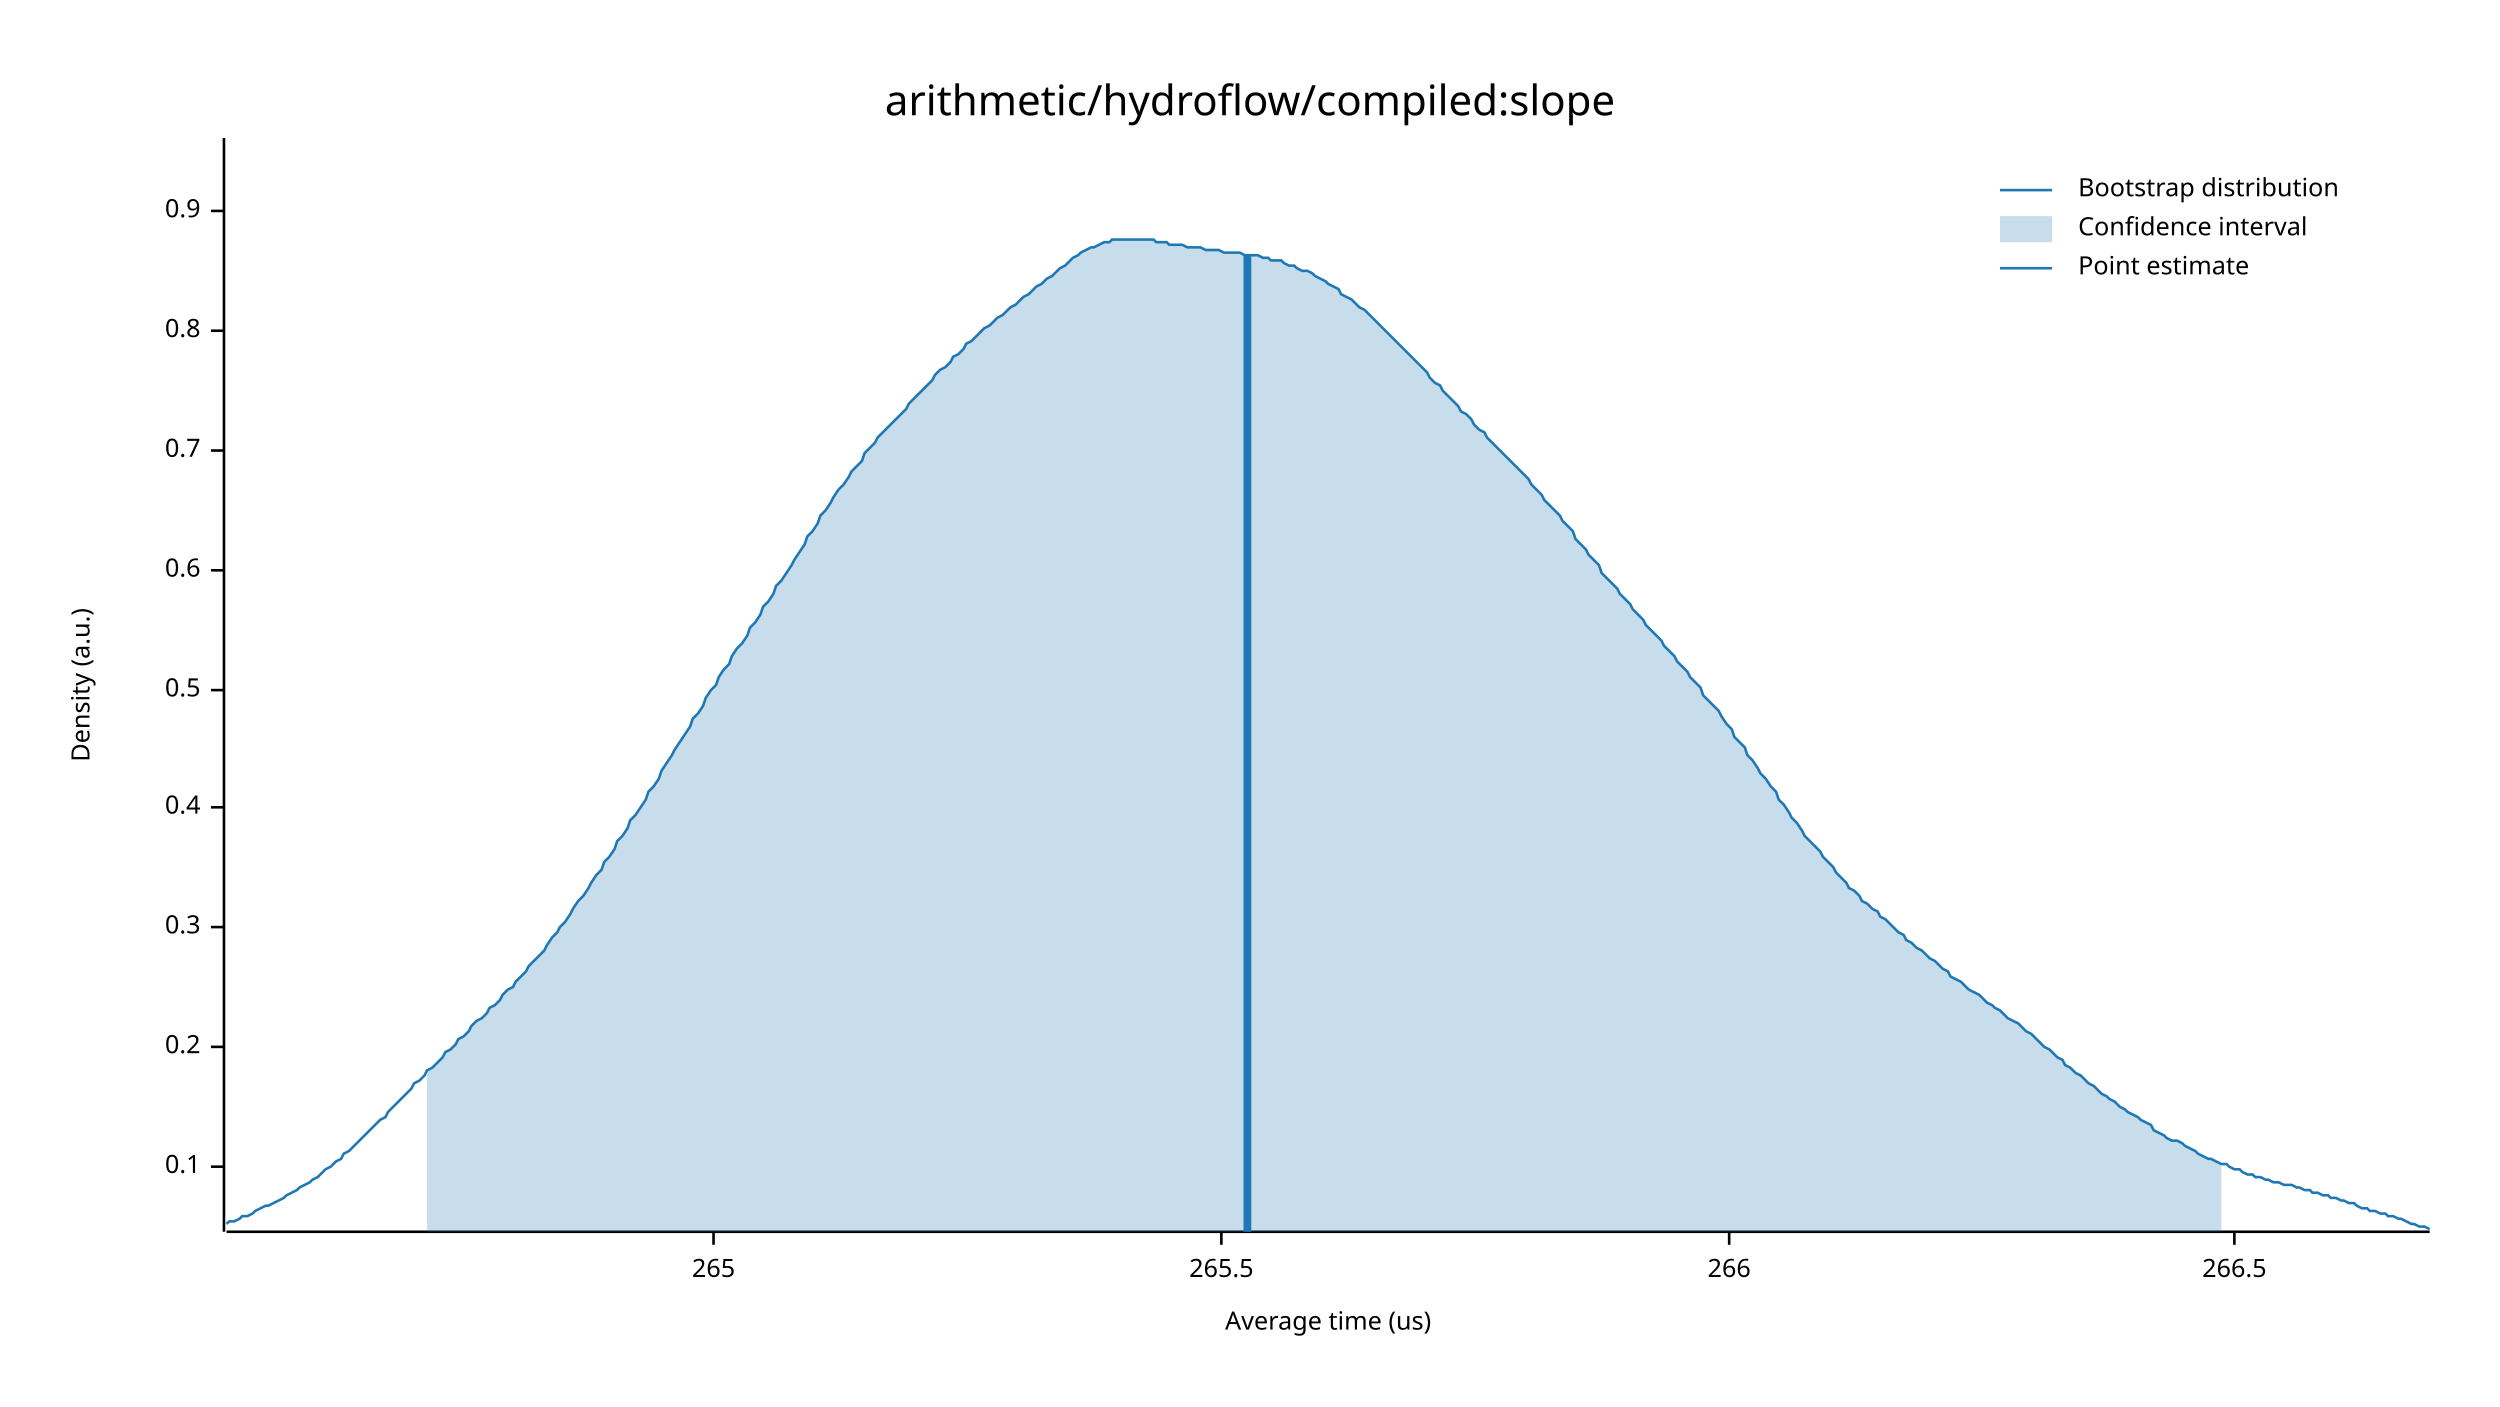
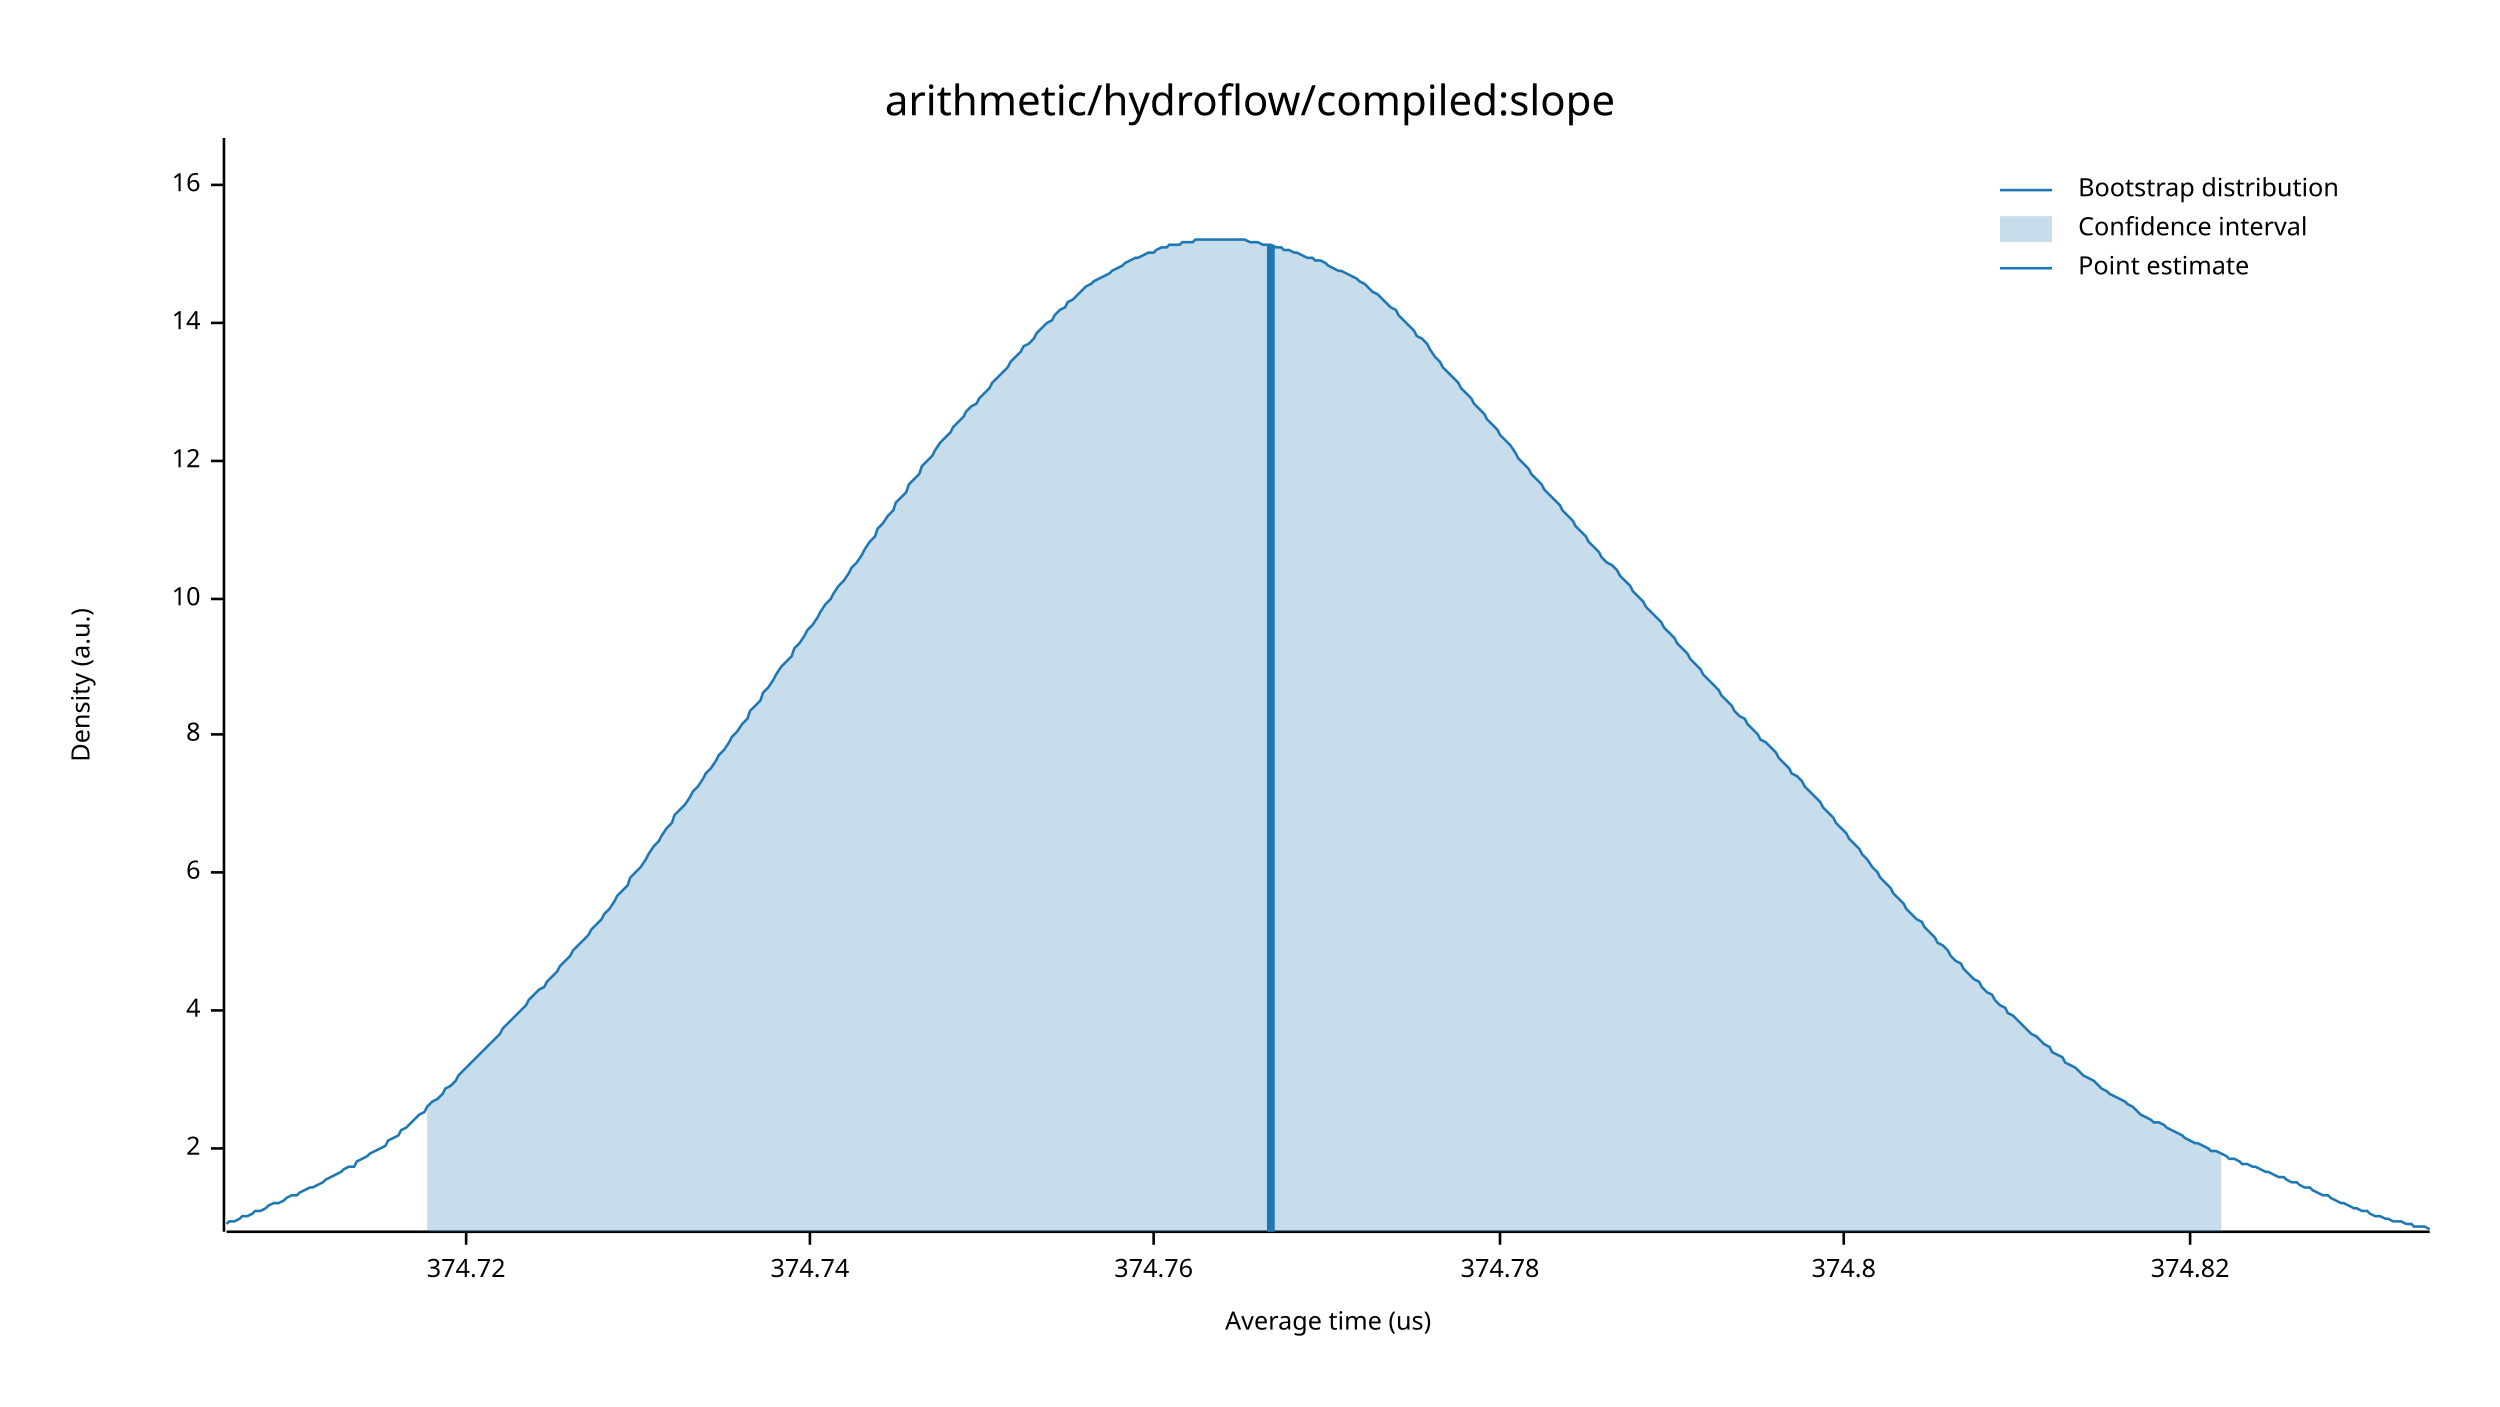
<svg xmlns="http://www.w3.org/2000/svg" width="960" height="540" viewBox="0 0 960 540">
  <text x="480" y="32" dy="0.76em" text-anchor="middle" font-family="sans-serif" font-size="16.129" opacity="1" fill="#000000">
arithmetic/hydroflow/compiled:slope
</text>
  <text x="27" y="263" dy="0.76em" text-anchor="middle" font-family="sans-serif" font-size="9.677" opacity="1" fill="#000000" transform="rotate(270, 27, 263)">
Density (a.u.)
</text>
  <text x="510" y="513" dy="-0.5ex" text-anchor="middle" font-family="sans-serif" font-size="9.677" opacity="1" fill="#000000">
Average time (us)
</text>
  <polyline fill="none" opacity="1" stroke="#000000" stroke-width="1" points="86,53 86,473 " />
-   <text x="77" y="448" dy="0.5ex" text-anchor="end" font-family="sans-serif" font-size="9.677" opacity="1" fill="#000000">
- 0.1
+   <text x="77" y="441" dy="0.5ex" text-anchor="end" font-family="sans-serif" font-size="9.677" opacity="1" fill="#000000">
+ 2
</text>
-   <polyline fill="none" opacity="1" stroke="#000000" stroke-width="1" points="81,448 86,448 " />
-   <text x="77" y="402" dy="0.5ex" text-anchor="end" font-family="sans-serif" font-size="9.677" opacity="1" fill="#000000">
- 0.2
+   <polyline fill="none" opacity="1" stroke="#000000" stroke-width="1" points="81,441 86,441 " />
+   <text x="77" y="388" dy="0.5ex" text-anchor="end" font-family="sans-serif" font-size="9.677" opacity="1" fill="#000000">
+ 4
</text>
-   <polyline fill="none" opacity="1" stroke="#000000" stroke-width="1" points="81,402 86,402 " />
-   <text x="77" y="356" dy="0.5ex" text-anchor="end" font-family="sans-serif" font-size="9.677" opacity="1" fill="#000000">
- 0.3
+   <polyline fill="none" opacity="1" stroke="#000000" stroke-width="1" points="81,388 86,388 " />
+   <text x="77" y="335" dy="0.5ex" text-anchor="end" font-family="sans-serif" font-size="9.677" opacity="1" fill="#000000">
+ 6
</text>
-   <polyline fill="none" opacity="1" stroke="#000000" stroke-width="1" points="81,356 86,356 " />
-   <text x="77" y="310" dy="0.5ex" text-anchor="end" font-family="sans-serif" font-size="9.677" opacity="1" fill="#000000">
- 0.4
+   <polyline fill="none" opacity="1" stroke="#000000" stroke-width="1" points="81,335 86,335 " />
+   <text x="77" y="282" dy="0.5ex" text-anchor="end" font-family="sans-serif" font-size="9.677" opacity="1" fill="#000000">
+ 8
</text>
-   <polyline fill="none" opacity="1" stroke="#000000" stroke-width="1" points="81,310 86,310 " />
-   <text x="77" y="265" dy="0.5ex" text-anchor="end" font-family="sans-serif" font-size="9.677" opacity="1" fill="#000000">
- 0.5
+   <polyline fill="none" opacity="1" stroke="#000000" stroke-width="1" points="81,282 86,282 " />
+   <text x="77" y="230" dy="0.5ex" text-anchor="end" font-family="sans-serif" font-size="9.677" opacity="1" fill="#000000">
+ 10
</text>
-   <polyline fill="none" opacity="1" stroke="#000000" stroke-width="1" points="81,265 86,265 " />
-   <text x="77" y="219" dy="0.5ex" text-anchor="end" font-family="sans-serif" font-size="9.677" opacity="1" fill="#000000">
- 0.6
+   <polyline fill="none" opacity="1" stroke="#000000" stroke-width="1" points="81,230 86,230 " />
+   <text x="77" y="177" dy="0.5ex" text-anchor="end" font-family="sans-serif" font-size="9.677" opacity="1" fill="#000000">
+ 12
</text>
-   <polyline fill="none" opacity="1" stroke="#000000" stroke-width="1" points="81,219 86,219 " />
-   <text x="77" y="173" dy="0.5ex" text-anchor="end" font-family="sans-serif" font-size="9.677" opacity="1" fill="#000000">
- 0.7
+   <polyline fill="none" opacity="1" stroke="#000000" stroke-width="1" points="81,177 86,177 " />
+   <text x="77" y="124" dy="0.5ex" text-anchor="end" font-family="sans-serif" font-size="9.677" opacity="1" fill="#000000">
+ 14
</text>
-   <polyline fill="none" opacity="1" stroke="#000000" stroke-width="1" points="81,173 86,173 " />
-   <text x="77" y="127" dy="0.5ex" text-anchor="end" font-family="sans-serif" font-size="9.677" opacity="1" fill="#000000">
- 0.8
+   <polyline fill="none" opacity="1" stroke="#000000" stroke-width="1" points="81,124 86,124 " />
+   <text x="77" y="71" dy="0.5ex" text-anchor="end" font-family="sans-serif" font-size="9.677" opacity="1" fill="#000000">
+ 16
</text>
-   <polyline fill="none" opacity="1" stroke="#000000" stroke-width="1" points="81,127 86,127 " />
-   <text x="77" y="81" dy="0.5ex" text-anchor="end" font-family="sans-serif" font-size="9.677" opacity="1" fill="#000000">
- 0.9
+   <polyline fill="none" opacity="1" stroke="#000000" stroke-width="1" points="81,71 86,71 " />
+   <polyline fill="none" opacity="1" stroke="#000000" stroke-width="1" points="87,473 933,473 " />
+   <text x="179" y="483" dy="0.76em" text-anchor="middle" font-family="sans-serif" font-size="9.677" opacity="1" fill="#000000">
+ 374.72
</text>
-   <polyline fill="none" opacity="1" stroke="#000000" stroke-width="1" points="81,81 86,81 " />
-   <polyline fill="none" opacity="1" stroke="#000000" stroke-width="1" points="87,473 933,473 " />
-   <text x="274" y="483" dy="0.76em" text-anchor="middle" font-family="sans-serif" font-size="9.677" opacity="1" fill="#000000">
- 265
+   <polyline fill="none" opacity="1" stroke="#000000" stroke-width="1" points="179,473 179,478 " />
+   <text x="311" y="483" dy="0.76em" text-anchor="middle" font-family="sans-serif" font-size="9.677" opacity="1" fill="#000000">
+ 374.74
</text>
-   <polyline fill="none" opacity="1" stroke="#000000" stroke-width="1" points="274,473 274,478 " />
-   <text x="469" y="483" dy="0.76em" text-anchor="middle" font-family="sans-serif" font-size="9.677" opacity="1" fill="#000000">
- 265.5
+   <polyline fill="none" opacity="1" stroke="#000000" stroke-width="1" points="311,473 311,478 " />
+   <text x="443" y="483" dy="0.76em" text-anchor="middle" font-family="sans-serif" font-size="9.677" opacity="1" fill="#000000">
+ 374.76
</text>
-   <polyline fill="none" opacity="1" stroke="#000000" stroke-width="1" points="469,473 469,478 " />
-   <text x="664" y="483" dy="0.76em" text-anchor="middle" font-family="sans-serif" font-size="9.677" opacity="1" fill="#000000">
- 266
+   <polyline fill="none" opacity="1" stroke="#000000" stroke-width="1" points="443,473 443,478 " />
+   <text x="576" y="483" dy="0.76em" text-anchor="middle" font-family="sans-serif" font-size="9.677" opacity="1" fill="#000000">
+ 374.78
</text>
-   <polyline fill="none" opacity="1" stroke="#000000" stroke-width="1" points="664,473 664,478 " />
-   <text x="858" y="483" dy="0.76em" text-anchor="middle" font-family="sans-serif" font-size="9.677" opacity="1" fill="#000000">
- 266.5
+   <polyline fill="none" opacity="1" stroke="#000000" stroke-width="1" points="576,473 576,478 " />
+   <text x="708" y="483" dy="0.76em" text-anchor="middle" font-family="sans-serif" font-size="9.677" opacity="1" fill="#000000">
+ 374.8
</text>
-   <polyline fill="none" opacity="1" stroke="#000000" stroke-width="1" points="858,473 858,478 " />
-   <polyline fill="none" opacity="1" stroke="#1F78B4" stroke-width="1" points="87,470 88,469 90,469 92,468 93,467 95,467 97,466 98,465 100,464 102,463 103,463 105,462 107,461 109,460 110,459 112,458 114,457 115,456 117,455 119,454 120,453 122,452 124,450 125,449 127,448 129,446 131,445 132,443 134,442 136,440 137,439 139,437 141,435 142,434 144,432 146,430 148,429 149,427 151,425 153,423 154,422 156,420 158,418 159,416 161,415 163,413 164,411 166,410 168,408 170,406 171,404 173,403 175,401 176,399 178,398 180,396 181,394 183,392 185,391 187,389 188,387 190,386 192,384 193,382 195,380 197,379 198,377 200,375 202,373 203,371 205,369 207,367 209,365 210,363 212,360 214,358 215,356 217,354 219,351 220,349 222,346 224,344 226,341 227,339 229,336 231,334 232,331 234,329 236,326 237,323 239,321 241,318 242,315 244,313 246,310 248,307 249,304 251,302 253,299 254,296 256,293 258,290 259,288 261,285 263,282 265,279 266,276 268,274 270,271 271,268 273,265 275,263 276,260 278,257 280,255 281,252 283,249 285,247 287,244 288,241 290,239 292,236 293,233 295,231 297,228 298,225 300,223 302,220 304,217 305,215 307,212 309,209 310,206 312,204 314,201 315,198 317,196 319,193 320,191 322,188 324,186 326,183 327,181 329,179 331,177 332,174 334,172 336,170 337,168 339,166 341,164 343,162 344,161 346,159 348,157 349,155 351,153 353,151 354,150 356,148 358,146 359,144 361,142 363,141 365,139 366,137 368,136 370,134 371,132 373,131 375,129 376,128 378,126 380,125 381,124 383,122 385,121 387,119 388,118 390,117 392,115 393,114 395,113 397,111 398,110 400,109 402,107 404,106 405,105 407,103 409,102 410,101 412,99 414,98 415,97 417,96 419,95 420,95 422,94 424,93 426,93 427,92 429,92 431,92 432,92 434,92 436,92 437,92 439,92 441,92 443,92 444,93 446,93 448,93 449,94 451,94 453,94 454,94 456,95 458,95 459,95 461,95 463,96 465,96 466,96 468,96 470,97 471,97 473,97 475,97 476,97 478,98 480,98 482,98 483,98 485,99 487,99 488,100 490,100 492,100 493,101 495,102 497,102 498,103 500,104 502,104 504,105 505,106 507,107 509,108 510,109 512,110 514,111 515,113 517,114 519,115 521,117 522,118 524,119 526,121 527,122 529,124 531,126 532,127 534,129 536,131 537,132 539,134 541,136 543,138 544,139 546,141 548,143 549,145 551,147 553,148 554,150 556,152 558,154 560,156 561,158 563,159 565,161 566,163 568,165 570,166 571,168 573,170 575,172 576,173 578,175 580,177 582,179 583,180 585,182 587,184 588,186 590,188 592,190 593,192 595,194 597,196 599,198 600,200 602,202 604,204 605,207 607,209 609,211 610,213 612,215 614,217 615,220 617,222 619,224 621,226 622,228 624,230 626,232 627,234 629,236 631,238 632,240 634,242 636,244 638,246 639,248 641,250 643,252 644,254 646,256 648,258 649,260 651,262 653,264 654,267 656,269 658,271 660,273 661,275 663,278 665,280 666,283 668,285 670,287 671,290 673,292 675,295 676,297 678,299 680,302 682,304 683,307 685,309 687,312 688,314 690,316 692,319 693,321 695,323 697,325 699,327 700,329 702,331 704,333 705,335 707,337 709,339 710,341 712,342 714,344 715,346 717,347 719,349 721,350 722,352 724,353 726,355 727,356 729,358 731,359 732,361 734,362 736,364 738,365 739,366 741,368 743,369 744,370 746,372 748,373 749,375 751,376 753,377 754,378 756,380 758,381 760,382 761,383 763,385 765,386 766,387 768,388 770,390 771,391 773,392 775,393 777,395 778,396 780,397 782,399 783,400 785,402 787,403 788,404 790,406 792,407 793,409 795,410 797,412 799,413 800,414 802,416 804,417 805,418 807,420 809,421 810,422 812,423 814,425 816,426 817,427 819,428 821,429 822,430 824,431 826,432 827,434 829,435 831,436 832,437 834,438 836,438 838,439 839,440 841,441 843,442 844,443 846,444 848,445 849,445 851,446 853,447 855,447 856,448 858,449 860,449 861,450 863,451 865,451 866,452 868,452 870,453 871,453 873,454 875,454 877,455 878,455 880,455 882,456 883,456 885,457 887,457 888,458 890,458 892,459 894,459 895,460 897,460 899,461 900,461 902,462 904,462 905,463 907,464 909,464 910,465 912,465 914,466 916,466 917,467 919,467 921,468 922,468 924,469 926,470 927,470 929,471 931,471 933,472 " />
-   <polygon opacity="0.25" fill="#1F78B4" points="164,411 166,410 168,408 170,406 171,404 173,403 175,401 176,399 178,398 180,396 181,394 183,392 185,391 187,389 188,387 190,386 192,384 193,382 195,380 197,379 198,377 200,375 202,373 203,371 205,369 207,367 209,365 210,363 212,360 214,358 215,356 217,354 219,351 220,349 222,346 224,344 226,341 227,339 229,336 231,334 232,331 234,329 236,326 237,323 239,321 241,318 242,315 244,313 246,310 248,307 249,304 251,302 253,299 254,296 256,293 258,290 259,288 261,285 263,282 265,279 266,276 268,274 270,271 271,268 273,265 275,263 276,260 278,257 280,255 281,252 283,249 285,247 287,244 288,241 290,239 292,236 293,233 295,231 297,228 298,225 300,223 302,220 304,217 305,215 307,212 309,209 310,206 312,204 314,201 315,198 317,196 319,193 320,191 322,188 324,186 326,183 327,181 329,179 331,177 332,174 334,172 336,170 337,168 339,166 341,164 343,162 344,161 346,159 348,157 349,155 351,153 353,151 354,150 356,148 358,146 359,144 361,142 363,141 365,139 366,137 368,136 370,134 371,132 373,131 375,129 376,128 378,126 380,125 381,124 383,122 385,121 387,119 388,118 390,117 392,115 393,114 395,113 397,111 398,110 400,109 402,107 404,106 405,105 407,103 409,102 410,101 412,99 414,98 415,97 417,96 419,95 420,95 422,94 424,93 426,93 427,92 429,92 431,92 432,92 434,92 436,92 437,92 439,92 441,92 443,92 444,93 446,93 448,93 449,94 451,94 453,94 454,94 456,95 458,95 459,95 461,95 463,96 465,96 466,96 468,96 470,97 471,97 473,97 475,97 476,97 478,98 480,98 482,98 483,98 485,99 487,99 488,100 490,100 492,100 493,101 495,102 497,102 498,103 500,104 502,104 504,105 505,106 507,107 509,108 510,109 512,110 514,111 515,113 517,114 519,115 521,117 522,118 524,119 526,121 527,122 529,124 531,126 532,127 534,129 536,131 537,132 539,134 541,136 543,138 544,139 546,141 548,143 549,145 551,147 553,148 554,150 556,152 558,154 560,156 561,158 563,159 565,161 566,163 568,165 570,166 571,168 573,170 575,172 576,173 578,175 580,177 582,179 583,180 585,182 587,184 588,186 590,188 592,190 593,192 595,194 597,196 599,198 600,200 602,202 604,204 605,207 607,209 609,211 610,213 612,215 614,217 615,220 617,222 619,224 621,226 622,228 624,230 626,232 627,234 629,236 631,238 632,240 634,242 636,244 638,246 639,248 641,250 643,252 644,254 646,256 648,258 649,260 651,262 653,264 654,267 656,269 658,271 660,273 661,275 663,278 665,280 666,283 668,285 670,287 671,290 673,292 675,295 676,297 678,299 680,302 682,304 683,307 685,309 687,312 688,314 690,316 692,319 693,321 695,323 697,325 699,327 700,329 702,331 704,333 705,335 707,337 709,339 710,341 712,342 714,344 715,346 717,347 719,349 721,350 722,352 724,353 726,355 727,356 729,358 731,359 732,361 734,362 736,364 738,365 739,366 741,368 743,369 744,370 746,372 748,373 749,375 751,376 753,377 754,378 756,380 758,381 760,382 761,383 763,385 765,386 766,387 768,388 770,390 771,391 773,392 775,393 777,395 778,396 780,397 782,399 783,400 785,402 787,403 788,404 790,406 792,407 793,409 795,410 797,412 799,413 800,414 802,416 804,417 805,418 807,420 809,421 810,422 812,423 814,425 816,426 817,427 819,428 821,429 822,430 824,431 826,432 827,434 829,435 831,436 832,437 834,438 836,438 838,439 839,440 841,441 843,442 844,443 846,444 848,445 849,445 851,446 853,447 853,473 164,473 " />
-   <polyline fill="none" opacity="1" stroke="#1F78B4" stroke-width="3" points="479,473 479,98 " />
+   <polyline fill="none" opacity="1" stroke="#000000" stroke-width="1" points="708,473 708,478 " />
+   <text x="841" y="483" dy="0.76em" text-anchor="middle" font-family="sans-serif" font-size="9.677" opacity="1" fill="#000000">
+ 374.82
+ </text>
+   <polyline fill="none" opacity="1" stroke="#000000" stroke-width="1" points="841,473 841,478 " />
+   <polyline fill="none" opacity="1" stroke="#1F78B4" stroke-width="1" points="87,470 88,469 90,469 92,468 93,467 95,467 97,466 98,465 100,465 102,464 103,463 105,462 107,462 109,461 110,460 112,459 114,459 115,458 117,457 119,456 120,456 122,455 124,454 125,453 127,452 129,451 131,450 132,449 134,448 136,448 137,446 139,445 141,444 142,443 144,442 146,441 148,440 149,438 151,437 153,436 154,434 156,433 158,431 159,430 161,428 163,427 164,425 166,423 168,422 170,420 171,418 173,417 175,415 176,413 178,411 180,409 181,408 183,406 185,404 187,402 188,401 190,399 192,397 193,395 195,393 197,391 198,390 200,388 202,386 203,384 205,382 207,380 209,379 210,377 212,375 214,373 215,371 217,369 219,367 220,365 222,363 224,361 226,359 227,357 229,355 231,353 232,351 234,349 236,346 237,344 239,342 241,340 242,337 244,335 246,333 248,330 249,328 251,325 253,323 254,321 256,318 258,316 259,313 261,311 263,309 265,306 266,304 268,302 270,299 271,297 273,295 275,292 276,290 278,288 280,285 281,283 283,281 285,278 287,276 288,273 290,271 292,269 293,266 295,264 297,261 298,259 300,256 302,254 304,252 305,249 307,247 309,244 310,242 312,240 314,237 315,235 317,232 319,230 320,228 322,225 324,223 326,220 327,218 329,216 331,213 332,211 334,208 336,206 337,203 339,201 341,198 343,196 344,193 346,191 348,189 349,186 351,184 353,182 354,179 356,177 358,175 359,173 361,170 363,168 365,166 366,164 368,162 370,160 371,158 373,156 375,155 376,153 378,151 380,149 381,147 383,145 385,143 387,141 388,139 390,137 392,135 393,133 395,132 397,130 398,128 400,126 402,124 404,123 405,121 407,119 409,118 410,116 412,115 414,113 415,112 417,110 419,109 420,108 422,107 424,106 426,105 427,104 429,103 431,102 432,101 434,100 436,99 437,99 439,98 441,97 443,97 444,96 446,95 448,95 449,94 451,94 453,94 454,93 456,93 458,93 459,92 461,92 463,92 465,92 466,92 468,92 470,92 471,92 473,92 475,92 476,92 478,92 480,93 482,93 483,93 485,94 487,94 488,94 490,95 492,95 493,96 495,96 497,97 498,97 500,98 502,99 504,99 505,100 507,100 509,101 510,102 512,103 514,104 515,104 517,105 519,106 521,107 522,108 524,109 526,111 527,112 529,113 531,115 532,116 534,118 536,119 537,121 539,123 541,125 543,127 544,129 546,130 548,132 549,134 551,137 553,139 554,141 556,143 558,145 560,147 561,149 563,151 565,153 566,155 568,157 570,159 571,161 573,163 575,165 576,167 578,169 580,171 582,174 583,176 585,178 587,180 588,182 590,184 592,186 593,188 595,190 597,192 599,194 600,196 602,198 604,200 605,202 607,204 609,206 610,208 612,210 614,212 615,214 617,216 619,217 621,219 622,221 624,223 626,225 627,227 629,229 631,231 632,233 634,235 636,237 638,239 639,241 641,243 643,245 644,247 646,249 648,251 649,253 651,255 653,257 654,259 656,261 658,263 660,265 661,267 663,269 665,271 666,273 668,275 670,276 671,278 673,280 675,282 676,284 678,285 680,287 682,289 683,291 685,293 687,295 688,297 690,298 692,300 693,302 695,304 697,306 699,308 700,310 702,312 704,314 705,316 707,318 709,320 710,322 712,324 714,326 715,328 717,330 719,333 721,335 722,337 724,339 726,341 727,343 729,345 731,347 732,349 734,351 736,353 738,354 739,356 741,358 743,360 744,362 746,363 748,365 749,367 751,369 753,370 754,372 756,374 758,376 760,377 761,379 763,381 765,382 766,384 768,386 770,387 771,389 773,390 775,392 777,394 778,395 780,397 782,398 783,399 785,401 787,402 788,404 790,405 792,406 793,408 795,409 797,410 799,412 800,413 802,414 804,415 805,416 807,418 809,419 810,420 812,421 814,422 816,423 817,424 819,425 821,427 822,428 824,429 826,430 827,431 829,431 831,432 832,433 834,434 836,435 838,436 839,437 841,438 843,439 844,439 846,440 848,441 849,442 851,442 853,443 855,444 856,445 858,445 860,446 861,447 863,447 865,448 866,448 868,449 870,450 871,450 873,451 875,452 877,452 878,453 880,454 882,454 883,455 885,456 887,456 888,457 890,458 892,459 894,459 895,460 897,461 899,462 900,462 902,463 904,464 905,464 907,465 909,465 910,466 912,467 914,467 916,468 917,468 919,469 921,469 922,469 924,470 926,470 927,471 929,471 931,471 933,472 " />
+   <polygon opacity="0.25" fill="#1F78B4" points="164,425 166,423 168,422 170,420 171,418 173,417 175,415 176,413 178,411 180,409 181,408 183,406 185,404 187,402 188,401 190,399 192,397 193,395 195,393 197,391 198,390 200,388 202,386 203,384 205,382 207,380 209,379 210,377 212,375 214,373 215,371 217,369 219,367 220,365 222,363 224,361 226,359 227,357 229,355 231,353 232,351 234,349 236,346 237,344 239,342 241,340 242,337 244,335 246,333 248,330 249,328 251,325 253,323 254,321 256,318 258,316 259,313 261,311 263,309 265,306 266,304 268,302 270,299 271,297 273,295 275,292 276,290 278,288 280,285 281,283 283,281 285,278 287,276 288,273 290,271 292,269 293,266 295,264 297,261 298,259 300,256 302,254 304,252 305,249 307,247 309,244 310,242 312,240 314,237 315,235 317,232 319,230 320,228 322,225 324,223 326,220 327,218 329,216 331,213 332,211 334,208 336,206 337,203 339,201 341,198 343,196 344,193 346,191 348,189 349,186 351,184 353,182 354,179 356,177 358,175 359,173 361,170 363,168 365,166 366,164 368,162 370,160 371,158 373,156 375,155 376,153 378,151 380,149 381,147 383,145 385,143 387,141 388,139 390,137 392,135 393,133 395,132 397,130 398,128 400,126 402,124 404,123 405,121 407,119 409,118 410,116 412,115 414,113 415,112 417,110 419,109 420,108 422,107 424,106 426,105 427,104 429,103 431,102 432,101 434,100 436,99 437,99 439,98 441,97 443,97 444,96 446,95 448,95 449,94 451,94 453,94 454,93 456,93 458,93 459,92 461,92 463,92 465,92 466,92 468,92 470,92 471,92 473,92 475,92 476,92 478,92 480,93 482,93 483,93 485,94 487,94 488,94 490,95 492,95 493,96 495,96 497,97 498,97 500,98 502,99 504,99 505,100 507,100 509,101 510,102 512,103 514,104 515,104 517,105 519,106 521,107 522,108 524,109 526,111 527,112 529,113 531,115 532,116 534,118 536,119 537,121 539,123 541,125 543,127 544,129 546,130 548,132 549,134 551,137 553,139 554,141 556,143 558,145 560,147 561,149 563,151 565,153 566,155 568,157 570,159 571,161 573,163 575,165 576,167 578,169 580,171 582,174 583,176 585,178 587,180 588,182 590,184 592,186 593,188 595,190 597,192 599,194 600,196 602,198 604,200 605,202 607,204 609,206 610,208 612,210 614,212 615,214 617,216 619,217 621,219 622,221 624,223 626,225 627,227 629,229 631,231 632,233 634,235 636,237 638,239 639,241 641,243 643,245 644,247 646,249 648,251 649,253 651,255 653,257 654,259 656,261 658,263 660,265 661,267 663,269 665,271 666,273 668,275 670,276 671,278 673,280 675,282 676,284 678,285 680,287 682,289 683,291 685,293 687,295 688,297 690,298 692,300 693,302 695,304 697,306 699,308 700,310 702,312 704,314 705,316 707,318 709,320 710,322 712,324 714,326 715,328 717,330 719,333 721,335 722,337 724,339 726,341 727,343 729,345 731,347 732,349 734,351 736,353 738,354 739,356 741,358 743,360 744,362 746,363 748,365 749,367 751,369 753,370 754,372 756,374 758,376 760,377 761,379 763,381 765,382 766,384 768,386 770,387 771,389 773,390 775,392 777,394 778,395 780,397 782,398 783,399 785,401 787,402 788,404 790,405 792,406 793,408 795,409 797,410 799,412 800,413 802,414 804,415 805,416 807,418 809,419 810,420 812,421 814,422 816,423 817,424 819,425 821,427 822,428 824,429 826,430 827,431 829,431 831,432 832,433 834,434 836,435 838,436 839,437 841,438 843,439 844,439 846,440 848,441 849,442 851,442 853,443 853,473 164,473 " />
+   <polyline fill="none" opacity="1" stroke="#1F78B4" stroke-width="3" points="488,473 488,94 " />
  <text x="798" y="68" dy="0.76em" text-anchor="start" font-family="sans-serif" font-size="9.677" opacity="1" fill="#000000">
Bootstrap distribution
</text>
  <text x="798" y="83" dy="0.76em" text-anchor="start" font-family="sans-serif" font-size="9.677" opacity="1" fill="#000000">
Confidence interval
</text>
  <text x="798" y="98" dy="0.76em" text-anchor="start" font-family="sans-serif" font-size="9.677" opacity="1" fill="#000000">
Point estimate
</text>
  <polyline fill="none" opacity="1" stroke="#1F78B4" stroke-width="1" points="768,73 788,73 " />
  <rect x="768" y="83" width="20" height="10" opacity="0.25" fill="#1F78B4" stroke="none" />
  <polyline fill="none" opacity="1" stroke="#1F78B4" stroke-width="1" points="768,103 788,103 " />
</svg>
